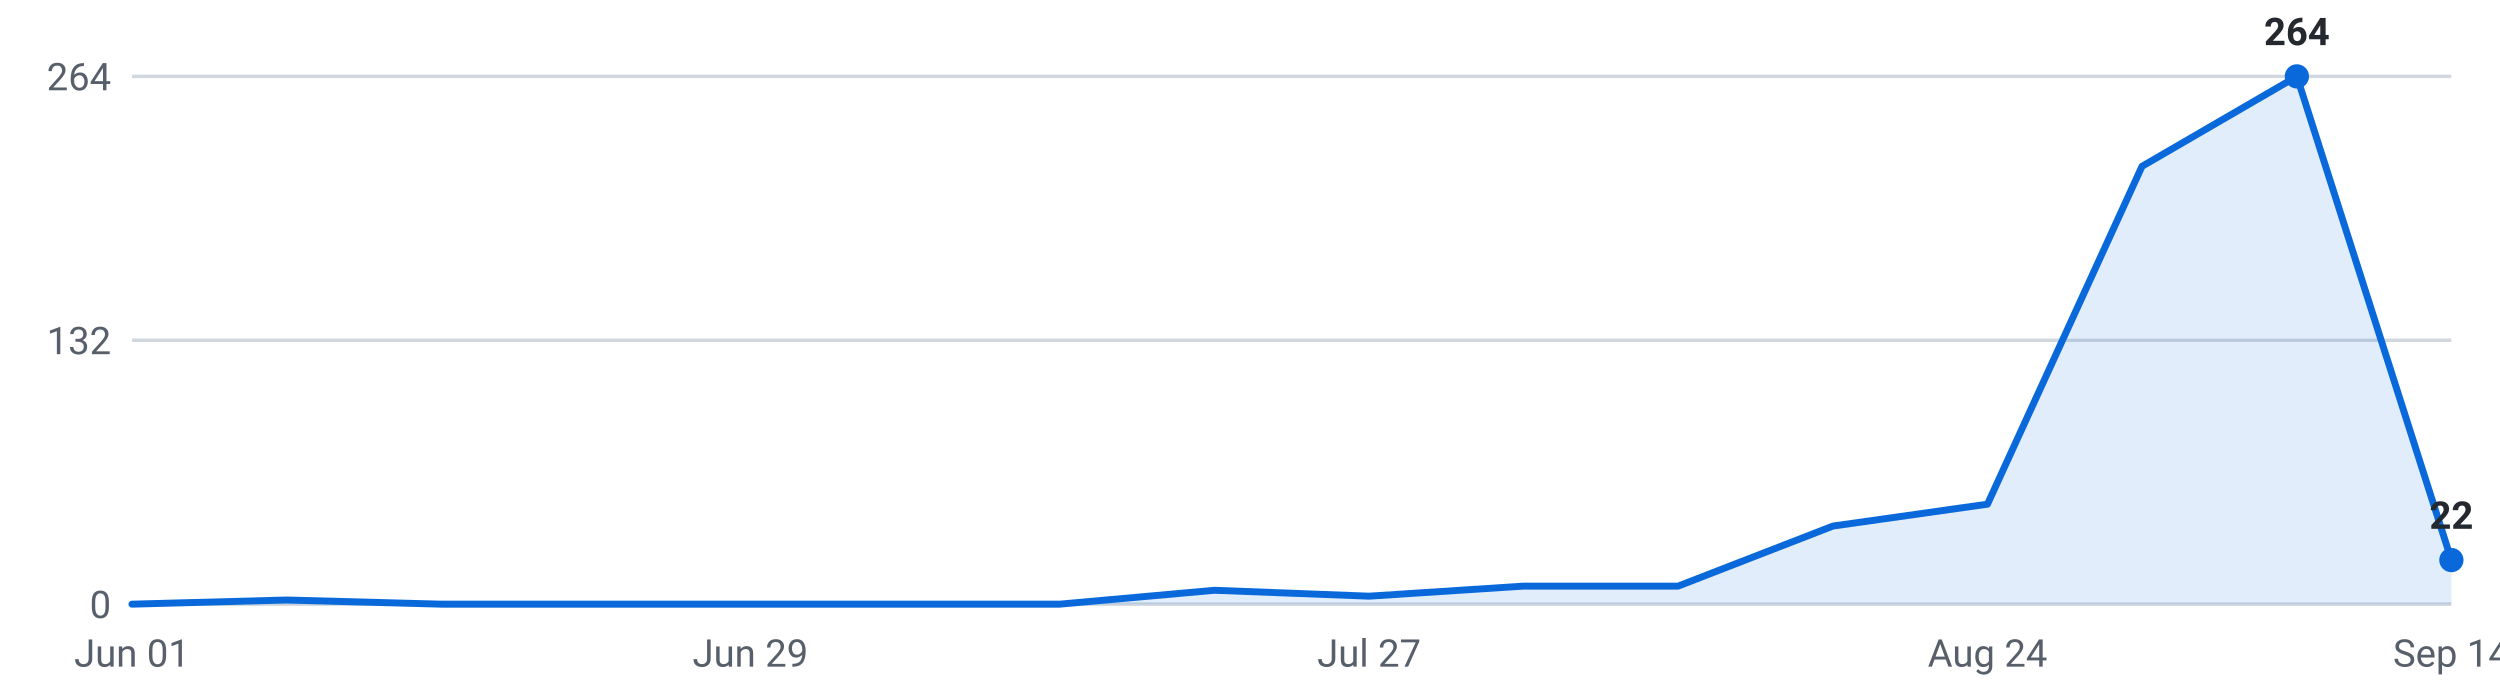
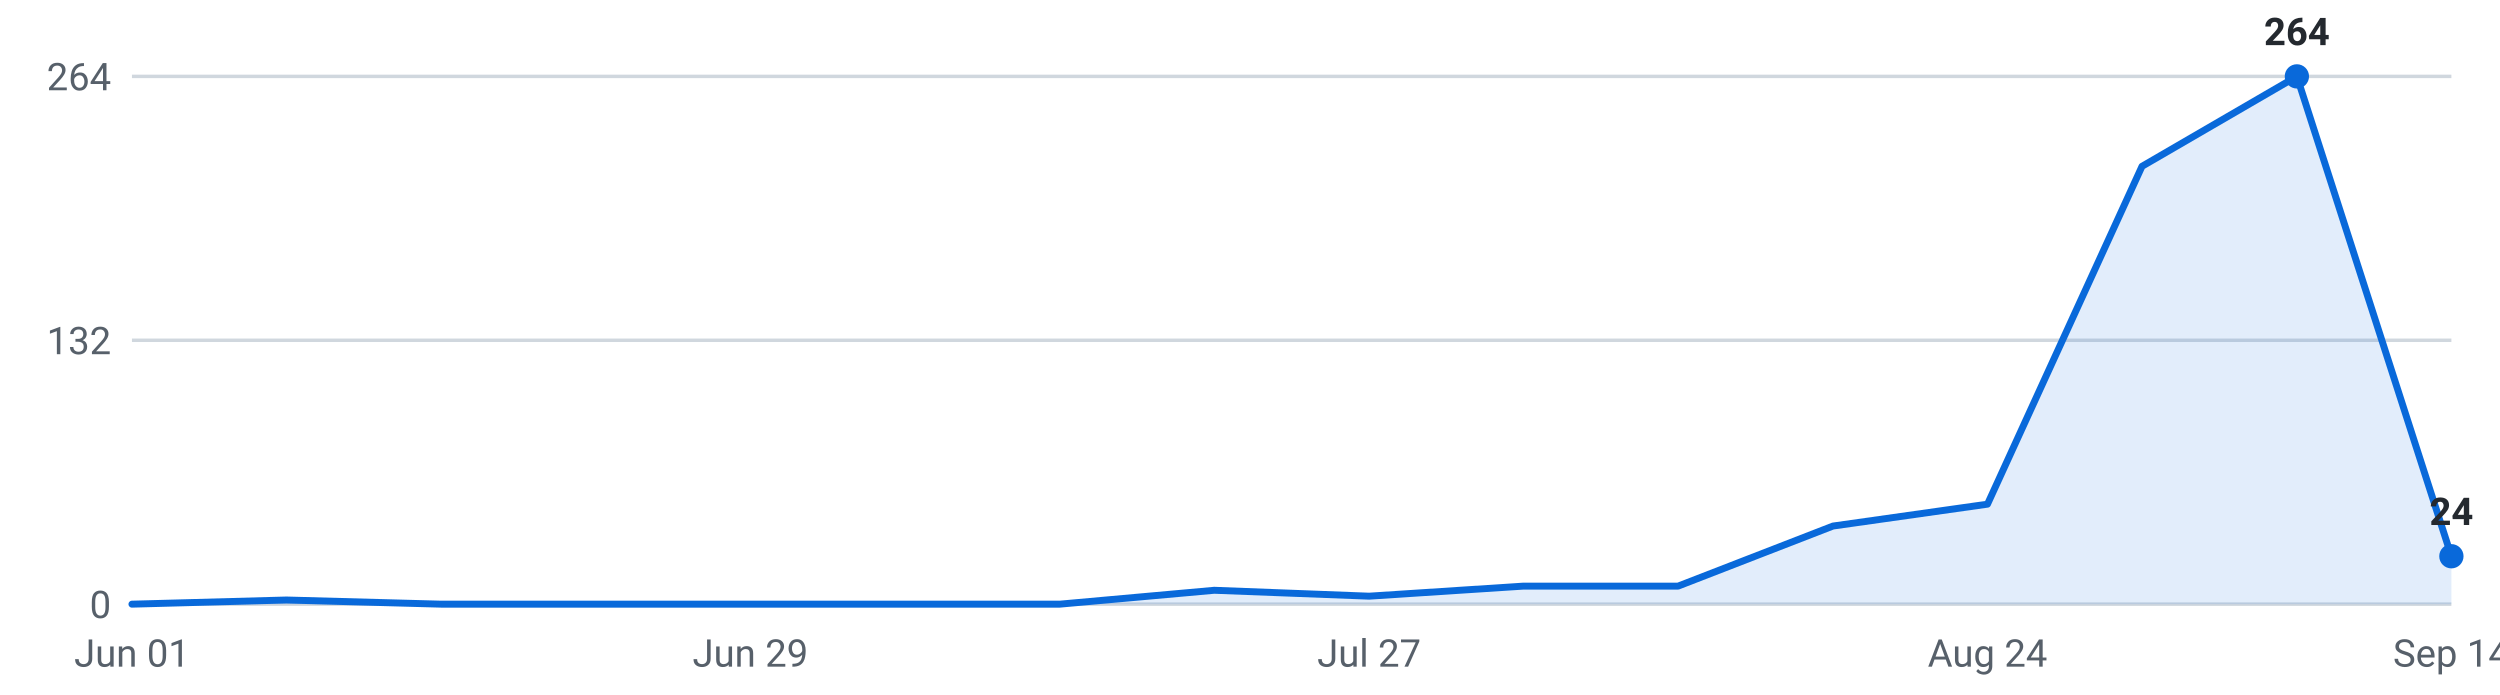
<svg xmlns="http://www.w3.org/2000/svg" viewBox="0 0 720 200" width="720" height="200" role="img" aria-label="Internships posted per week, last 16 weeks">
  <g font-family="-apple-system,Segoe UI,Roboto,sans-serif" font-size="11">
    <line x1="38" y1="174.0" x2="706" y2="174.0" stroke="#d0d7de" stroke-width="1" />
    <text x="32" y="178.0" text-anchor="end" fill="#57606a">0</text>
    <line x1="38" y1="98.0" x2="706" y2="98.0" stroke="#d0d7de" stroke-width="1" />
    <text x="32" y="102.0" text-anchor="end" fill="#57606a">132</text>
    <line x1="38" y1="22.0" x2="706" y2="22.0" stroke="#d0d7de" stroke-width="1" />
    <text x="32" y="26.0" text-anchor="end" fill="#57606a">264</text>
-     <path d="M38.0,174 L38.0,174.0 L82.5,172.8 L127.1,174.0 L171.6,174.0 L216.1,174.0 L260.7,174.0 L305.2,174.0 L349.7,170.0 L394.3,171.7 L438.8,168.8 L483.3,168.8 L527.9,151.5 L572.4,145.2 L616.9,47.9 L661.5,22.0 L706.0,161.3 L706.0,174 Z" fill="#0969da" fill-opacity="0.12" />
-     <polyline points="38.0,174.0 82.5,172.8 127.1,174.0 171.6,174.0 216.1,174.0 260.7,174.0 305.2,174.0 349.7,170.0 394.3,171.7 438.8,168.8 483.3,168.8 527.9,151.5 572.4,145.2 616.9,47.9 661.5,22.0 706.0,161.3" fill="none" stroke="#0969da" stroke-width="2" stroke-linejoin="round" stroke-linecap="round" />
+     <path d="M38.0,174 L38.0,174.0 L82.5,172.8 L127.1,174.0 L171.6,174.0 L216.1,174.0 L260.7,174.0 L305.2,174.0 L349.7,170.0 L394.3,171.7 L438.8,168.8 L483.3,168.8 L527.9,151.5 L572.4,145.2 L616.9,47.9 L661.5,22.0 L706.0,160.2 L706.0,174 Z" fill="#0969da" fill-opacity="0.12" />
+     <polyline points="38.0,174.0 82.5,172.8 127.1,174.0 171.6,174.0 216.1,174.0 260.7,174.0 305.2,174.0 349.7,170.0 394.3,171.7 438.8,168.8 483.3,168.8 527.9,151.5 572.4,145.2 616.9,47.9 661.5,22.0 706.0,160.2" fill="none" stroke="#0969da" stroke-width="2" stroke-linejoin="round" stroke-linecap="round" />
    <circle cx="661.5" cy="22.0" r="3.5" fill="#0969da" />
    <text x="661.5" y="13.0" text-anchor="middle" fill="#24292f" font-weight="600">264</text>
-     <circle cx="706.0" cy="161.3" r="3.5" fill="#0969da" />
-     <text x="706.0" y="152.3" text-anchor="middle" fill="#24292f" font-weight="600">22</text>
+     <circle cx="706.0" cy="160.2" r="3.5" fill="#0969da" />
+     <text x="706.0" y="151.2" text-anchor="middle" fill="#24292f" font-weight="600">24</text>
    <text x="38.0" y="192" text-anchor="middle" fill="#57606a">Jun 01</text>
    <text x="216.1" y="192" text-anchor="middle" fill="#57606a">Jun 29</text>
    <text x="394.3" y="192" text-anchor="middle" fill="#57606a">Jul 27</text>
    <text x="572.4" y="192" text-anchor="middle" fill="#57606a">Aug 24</text>
    <text x="706.0" y="192" text-anchor="middle" fill="#57606a">Sep 14</text>
  </g>
</svg>
